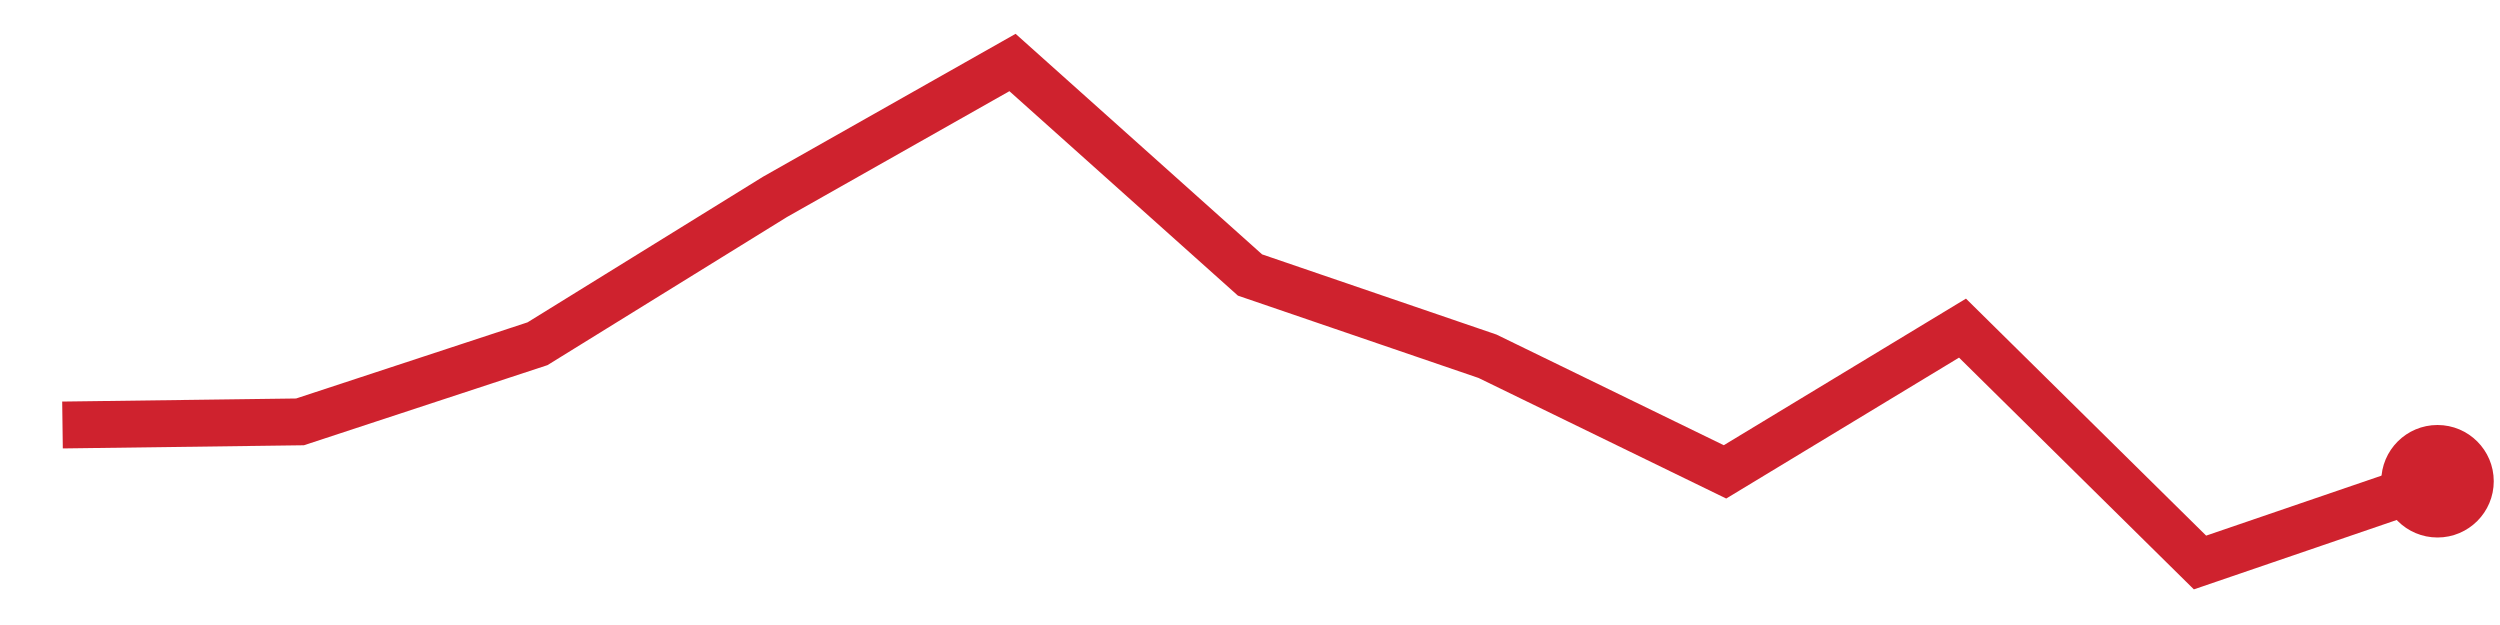
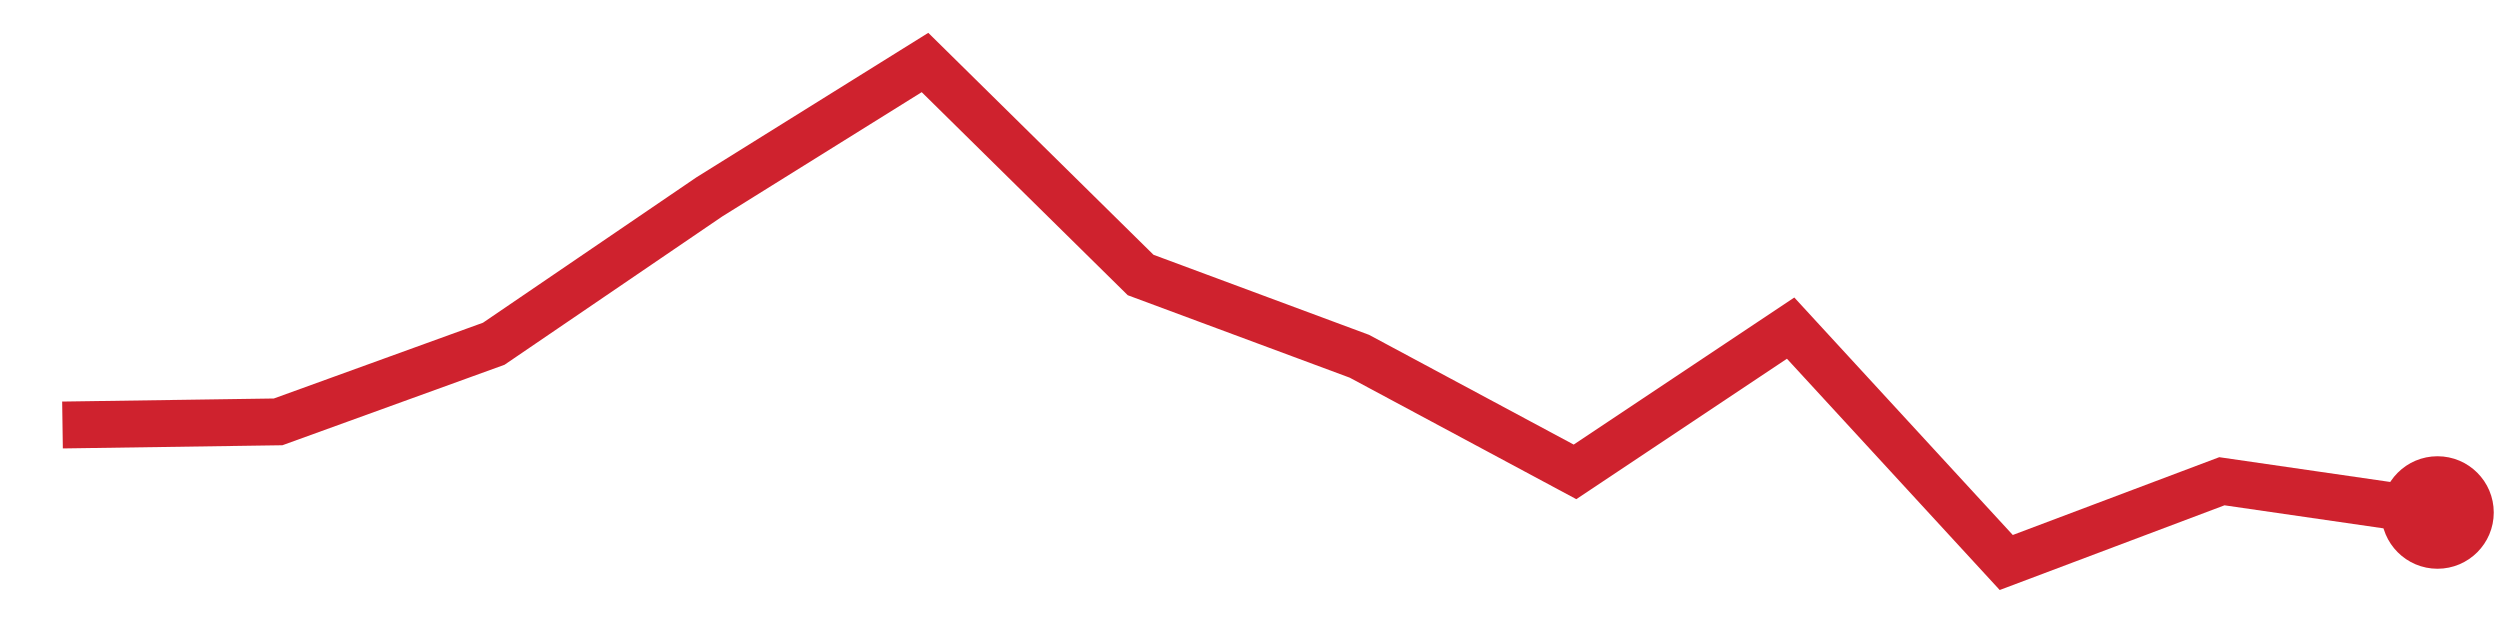
<svg xmlns="http://www.w3.org/2000/svg" viewBox="0 0 80 20" width="80" height="20" role="img" aria-label="trend">
-   <polyline points="2.0,13.6 9.6,13.5 17.2,11.0 24.8,6.3 32.4,2.0 40.0,8.8 47.6,11.4 55.2,15.1 62.8,10.5 70.4,18.0 78.0,15.4" fill="none" stroke="#cf222e" stroke-width="1.5" />
-   <circle cx="78.0" cy="15.4" r="1.8" fill="#cf222e" />
+   <polyline points="2.0,13.6 8.9,13.5 15.8,11.0 22.7,6.3 29.6,2.0 36.5,8.8 43.5,11.4 50.4,15.1 57.3,10.5 64.2,18.0 71.1,15.4 78.0,16.4" fill="none" stroke="#cf222e" stroke-width="1.5" />
+   <circle cx="78.0" cy="16.4" r="1.8" fill="#cf222e" />
</svg>
